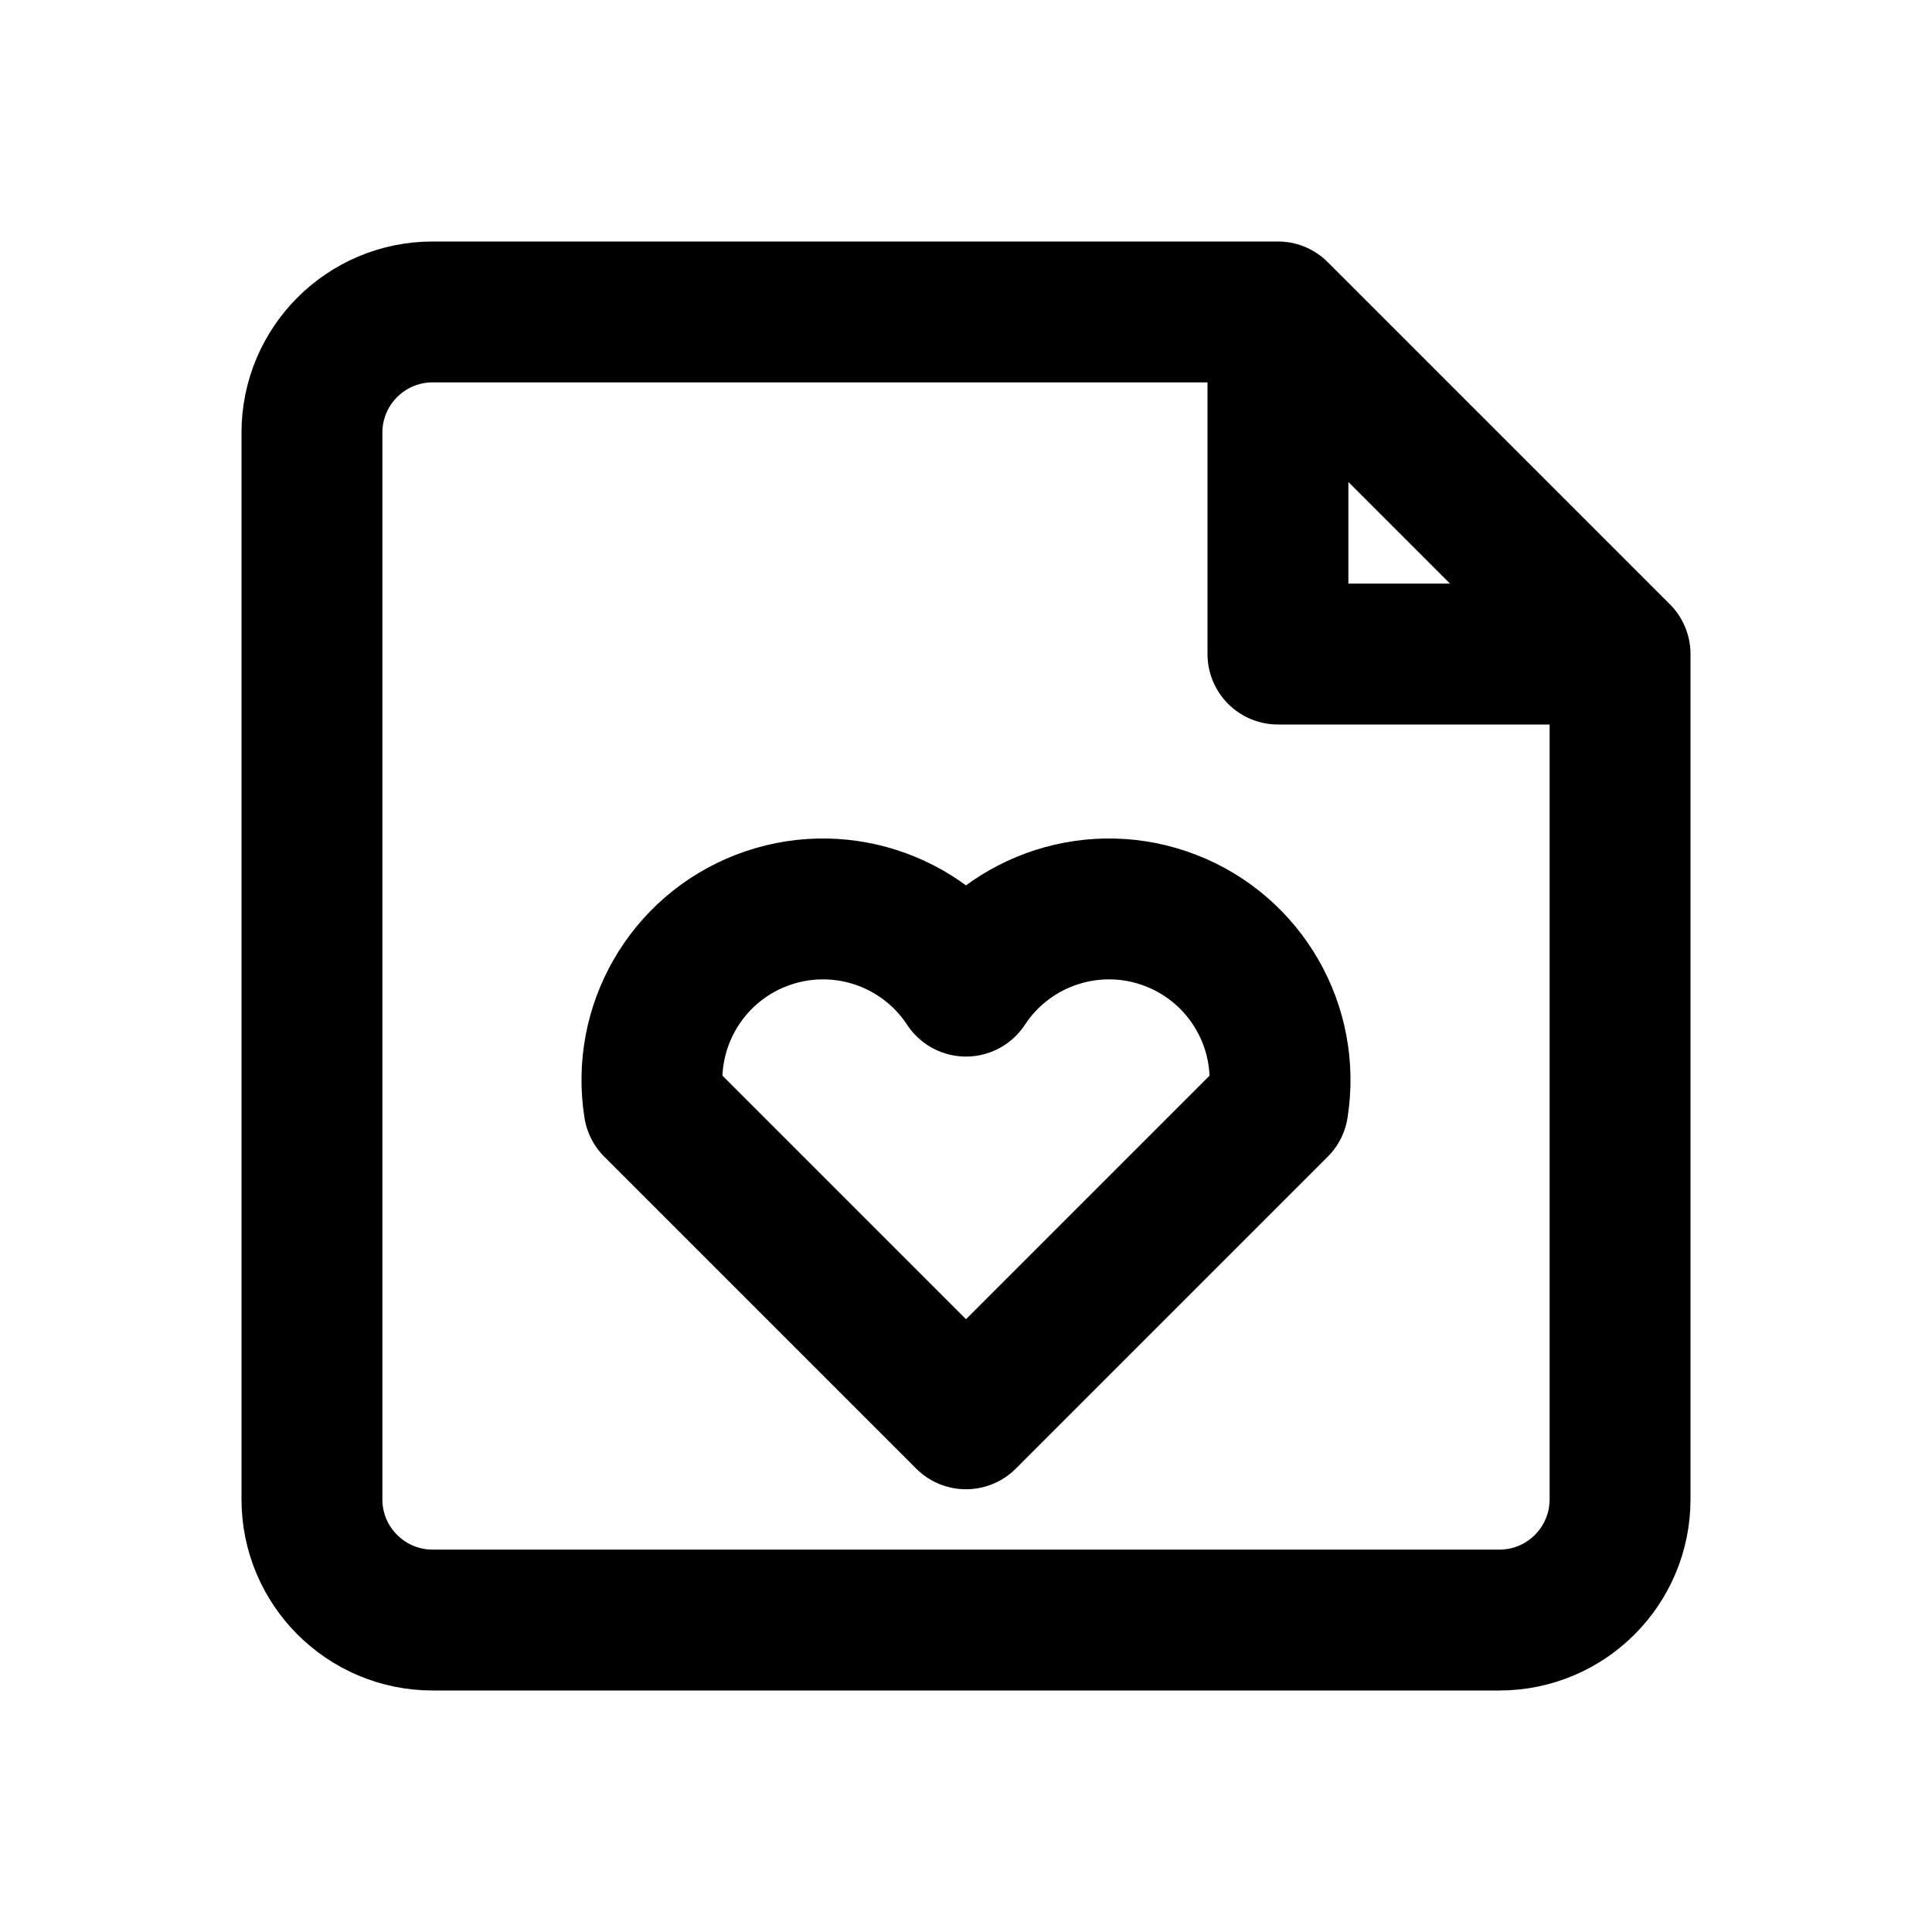
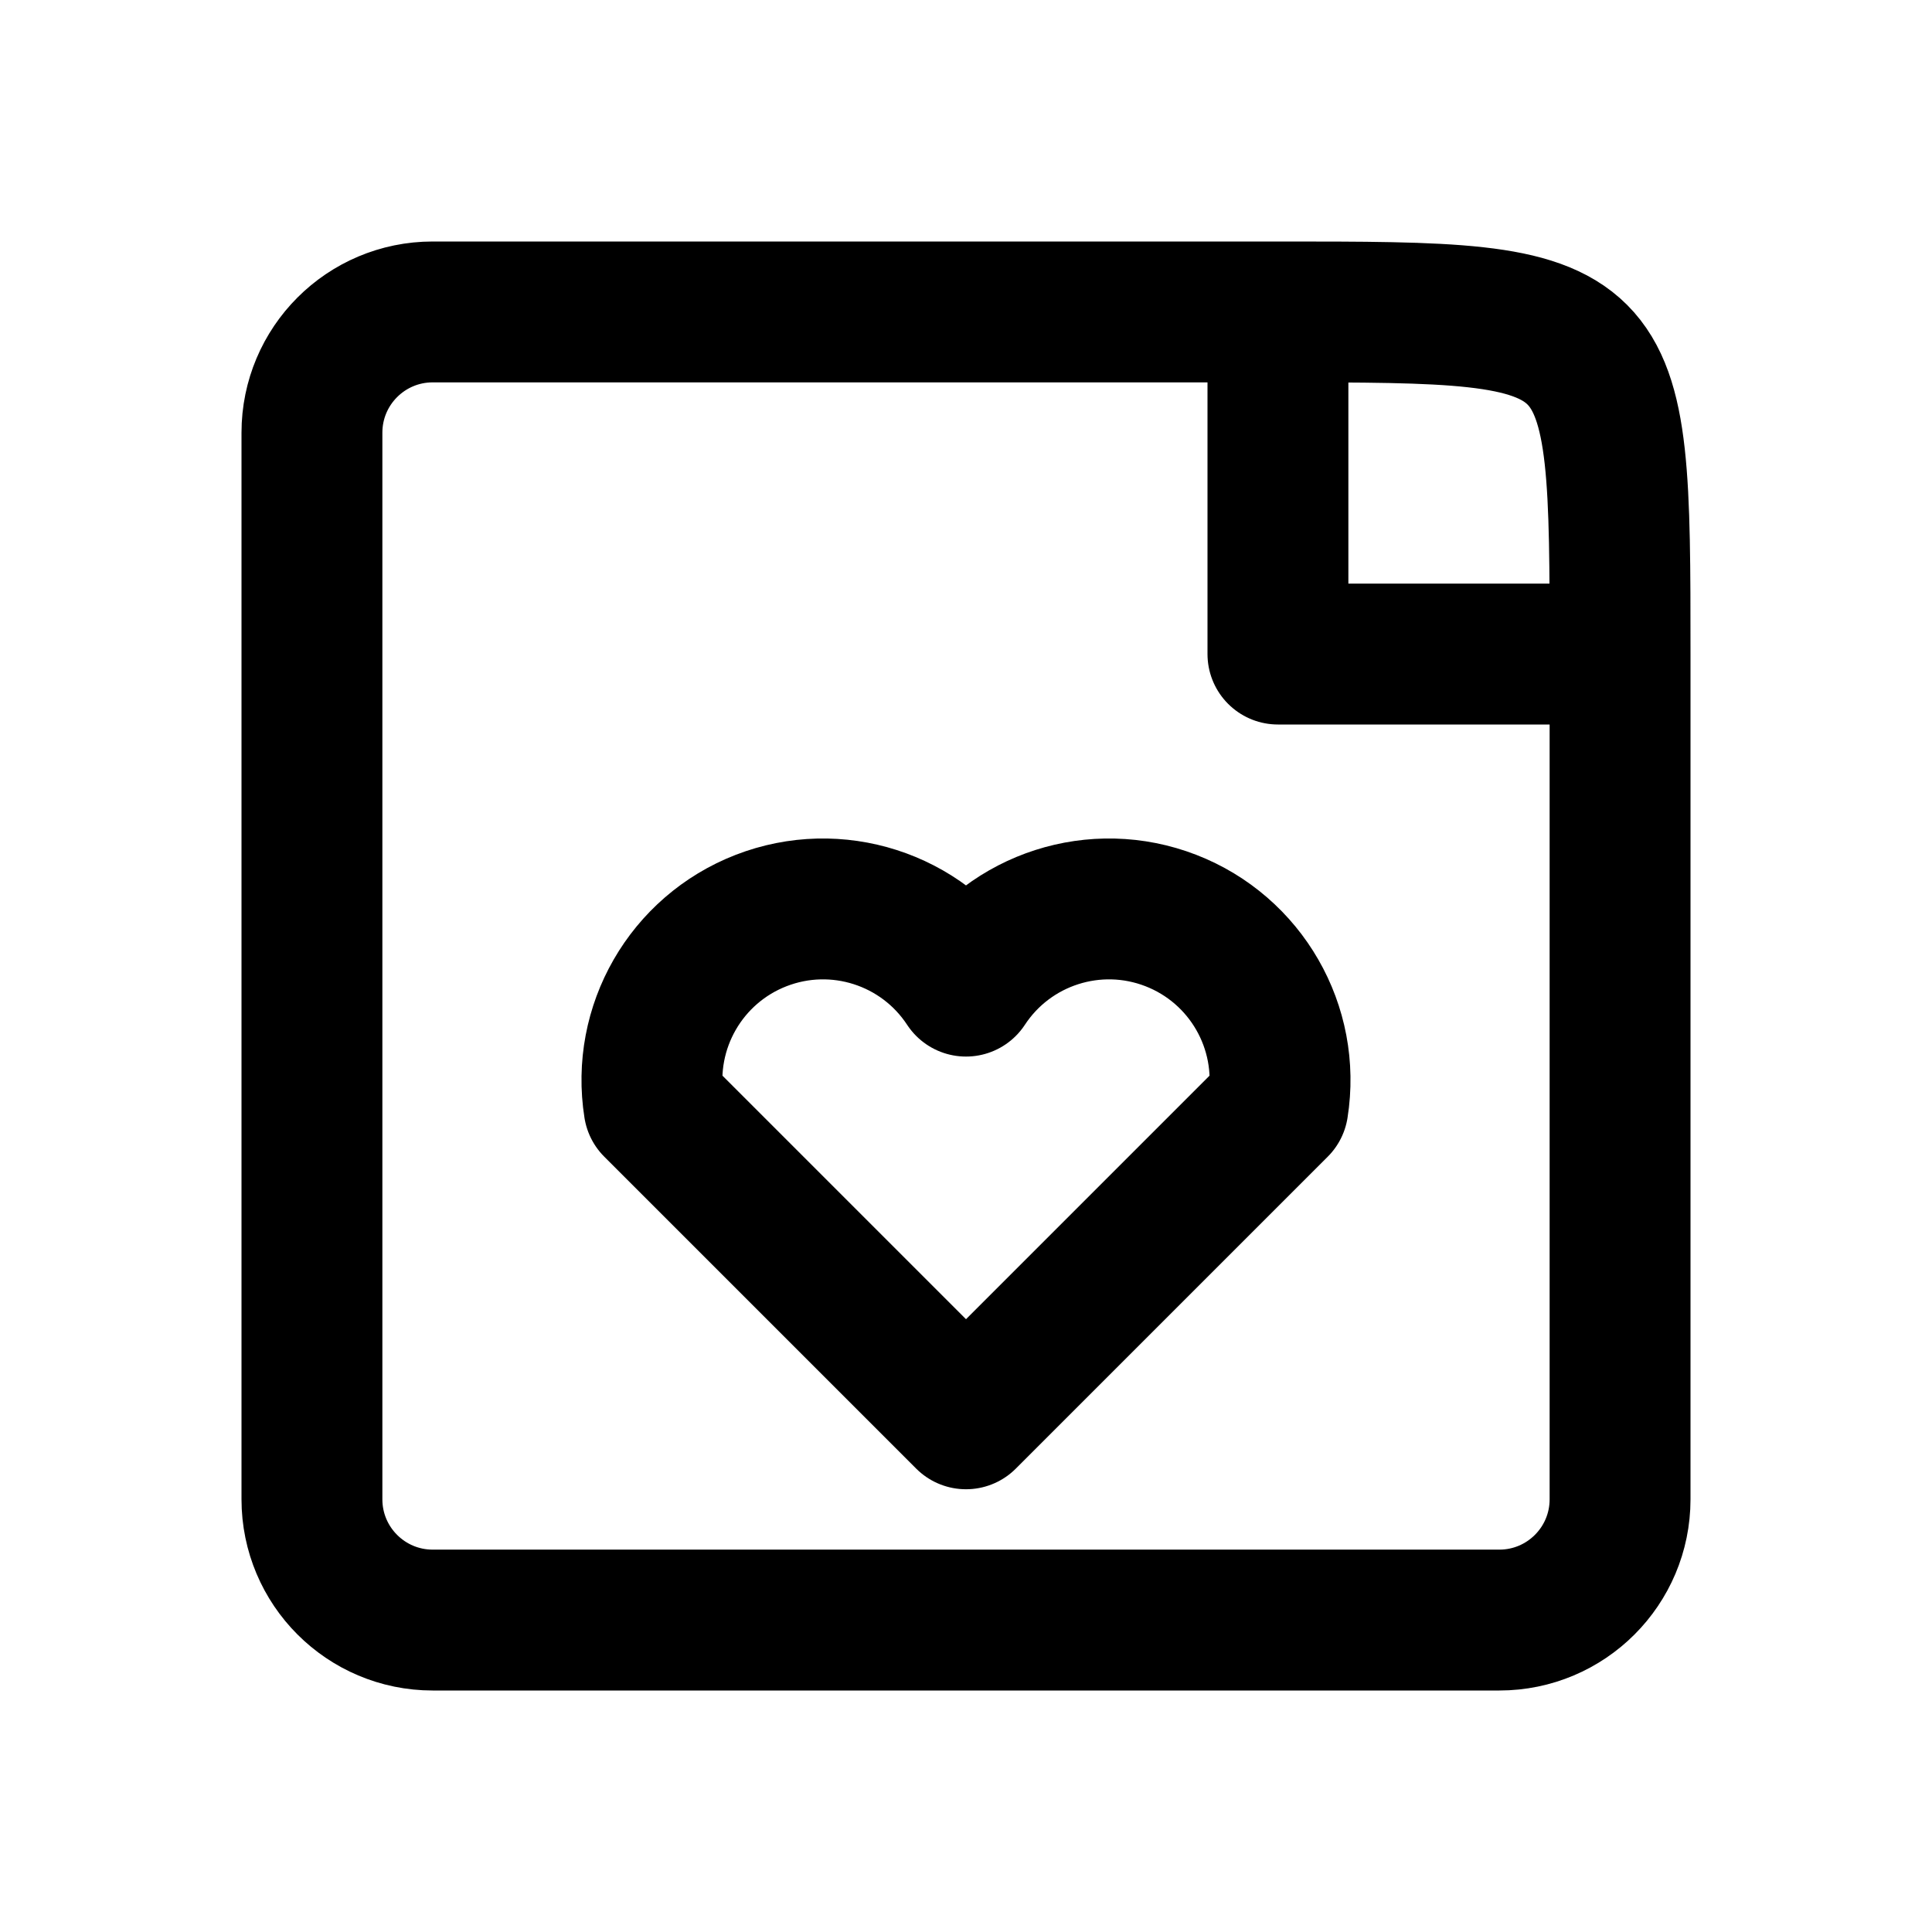
<svg xmlns="http://www.w3.org/2000/svg" width="24" height="24" viewBox="0 0 24 24" fill="none" stroke="currentColor" stroke-width="1.75" stroke-linecap="round" stroke-linejoin="round" aria-hidden="true" focusable="false">
-   <path d="M15.875 3.875H5.375A1.5 1.5 0 0 0 3.875 5.375V18.625A1.5 1.5 0 0 0 5.375 20.125H18.625A1.5 1.5 0 0 0 20.125 18.625V8.125L15.875 3.875ZM15.875 3.875V8.125H20.125" />
+   <path d="M15.875 3.875H5.375A1.5 1.5 0 0 0 3.875 5.375V18.625A1.5 1.5 0 0 0 5.375 20.125H18.625A1.5 1.5 0 0 0 20.125 18.625V8.125C20.125 3.875 20.125 3.875 15.875 3.875ZM15.875 3.875V8.125H20.125" />
  <path d="M12 17.625L8.125 13.75A2.125 2.125 0 0 1 12 12.25 2.125 2.125 0 0 1 15.875 13.75L12 17.625Z" />
</svg>
